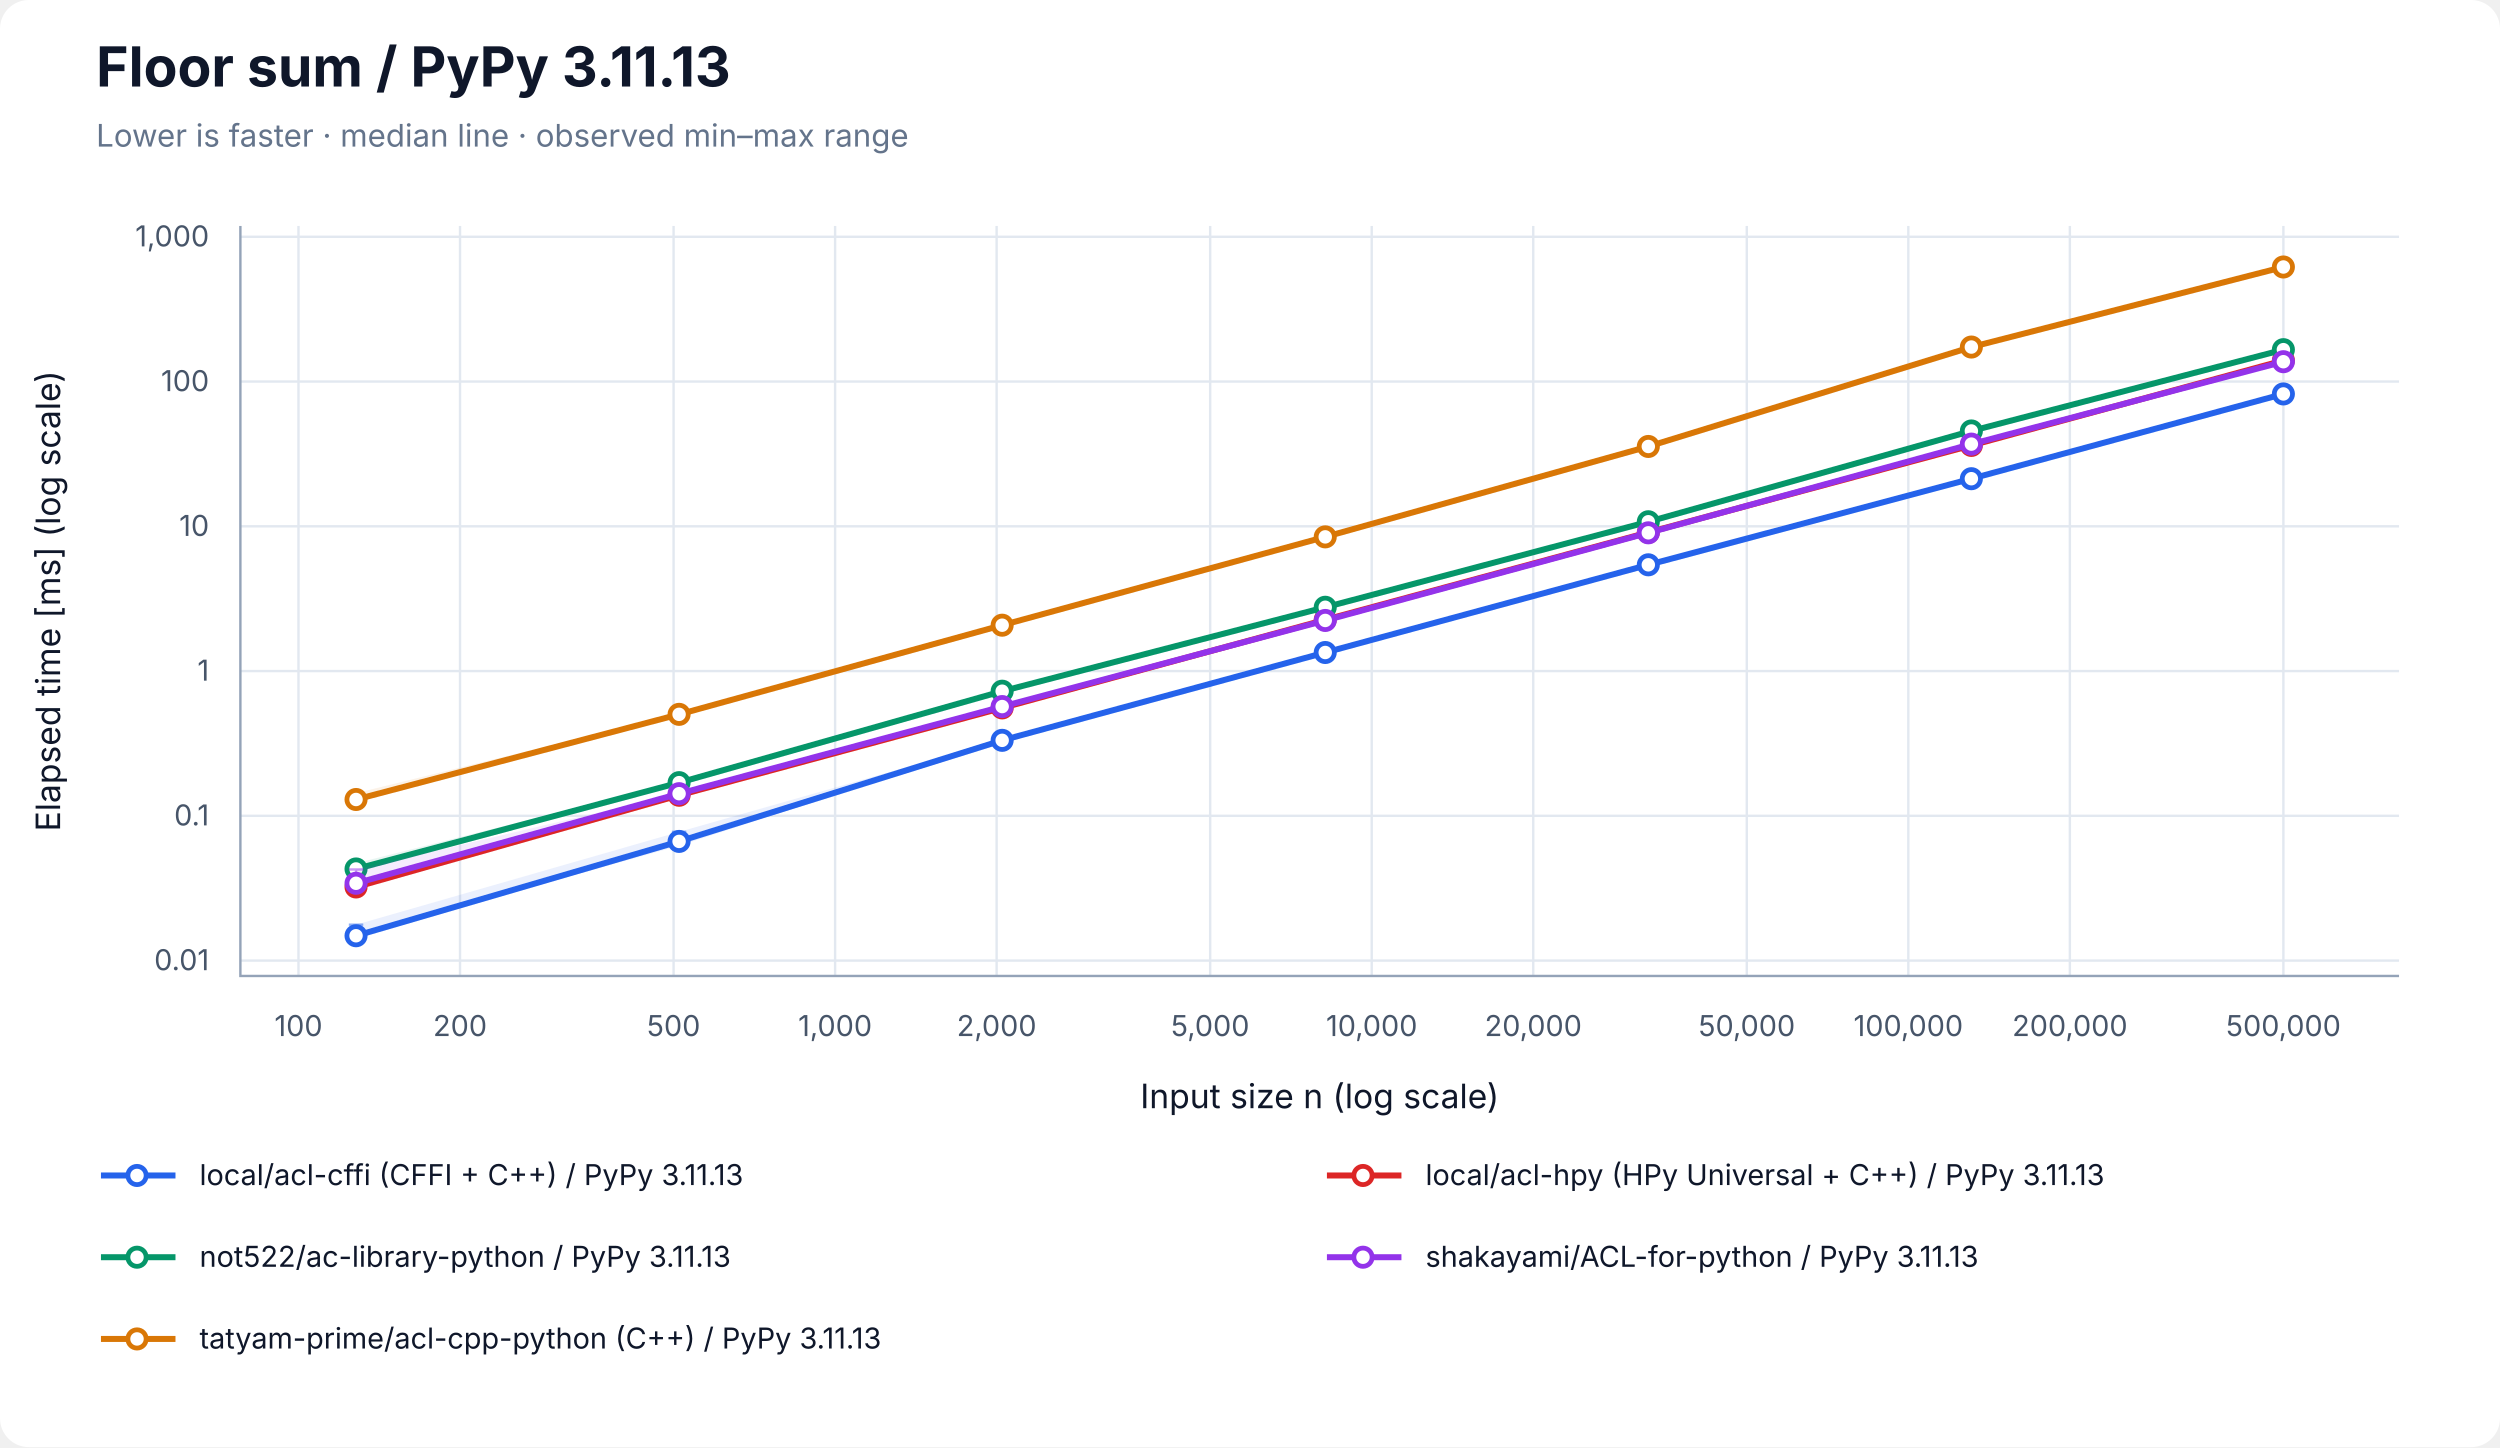
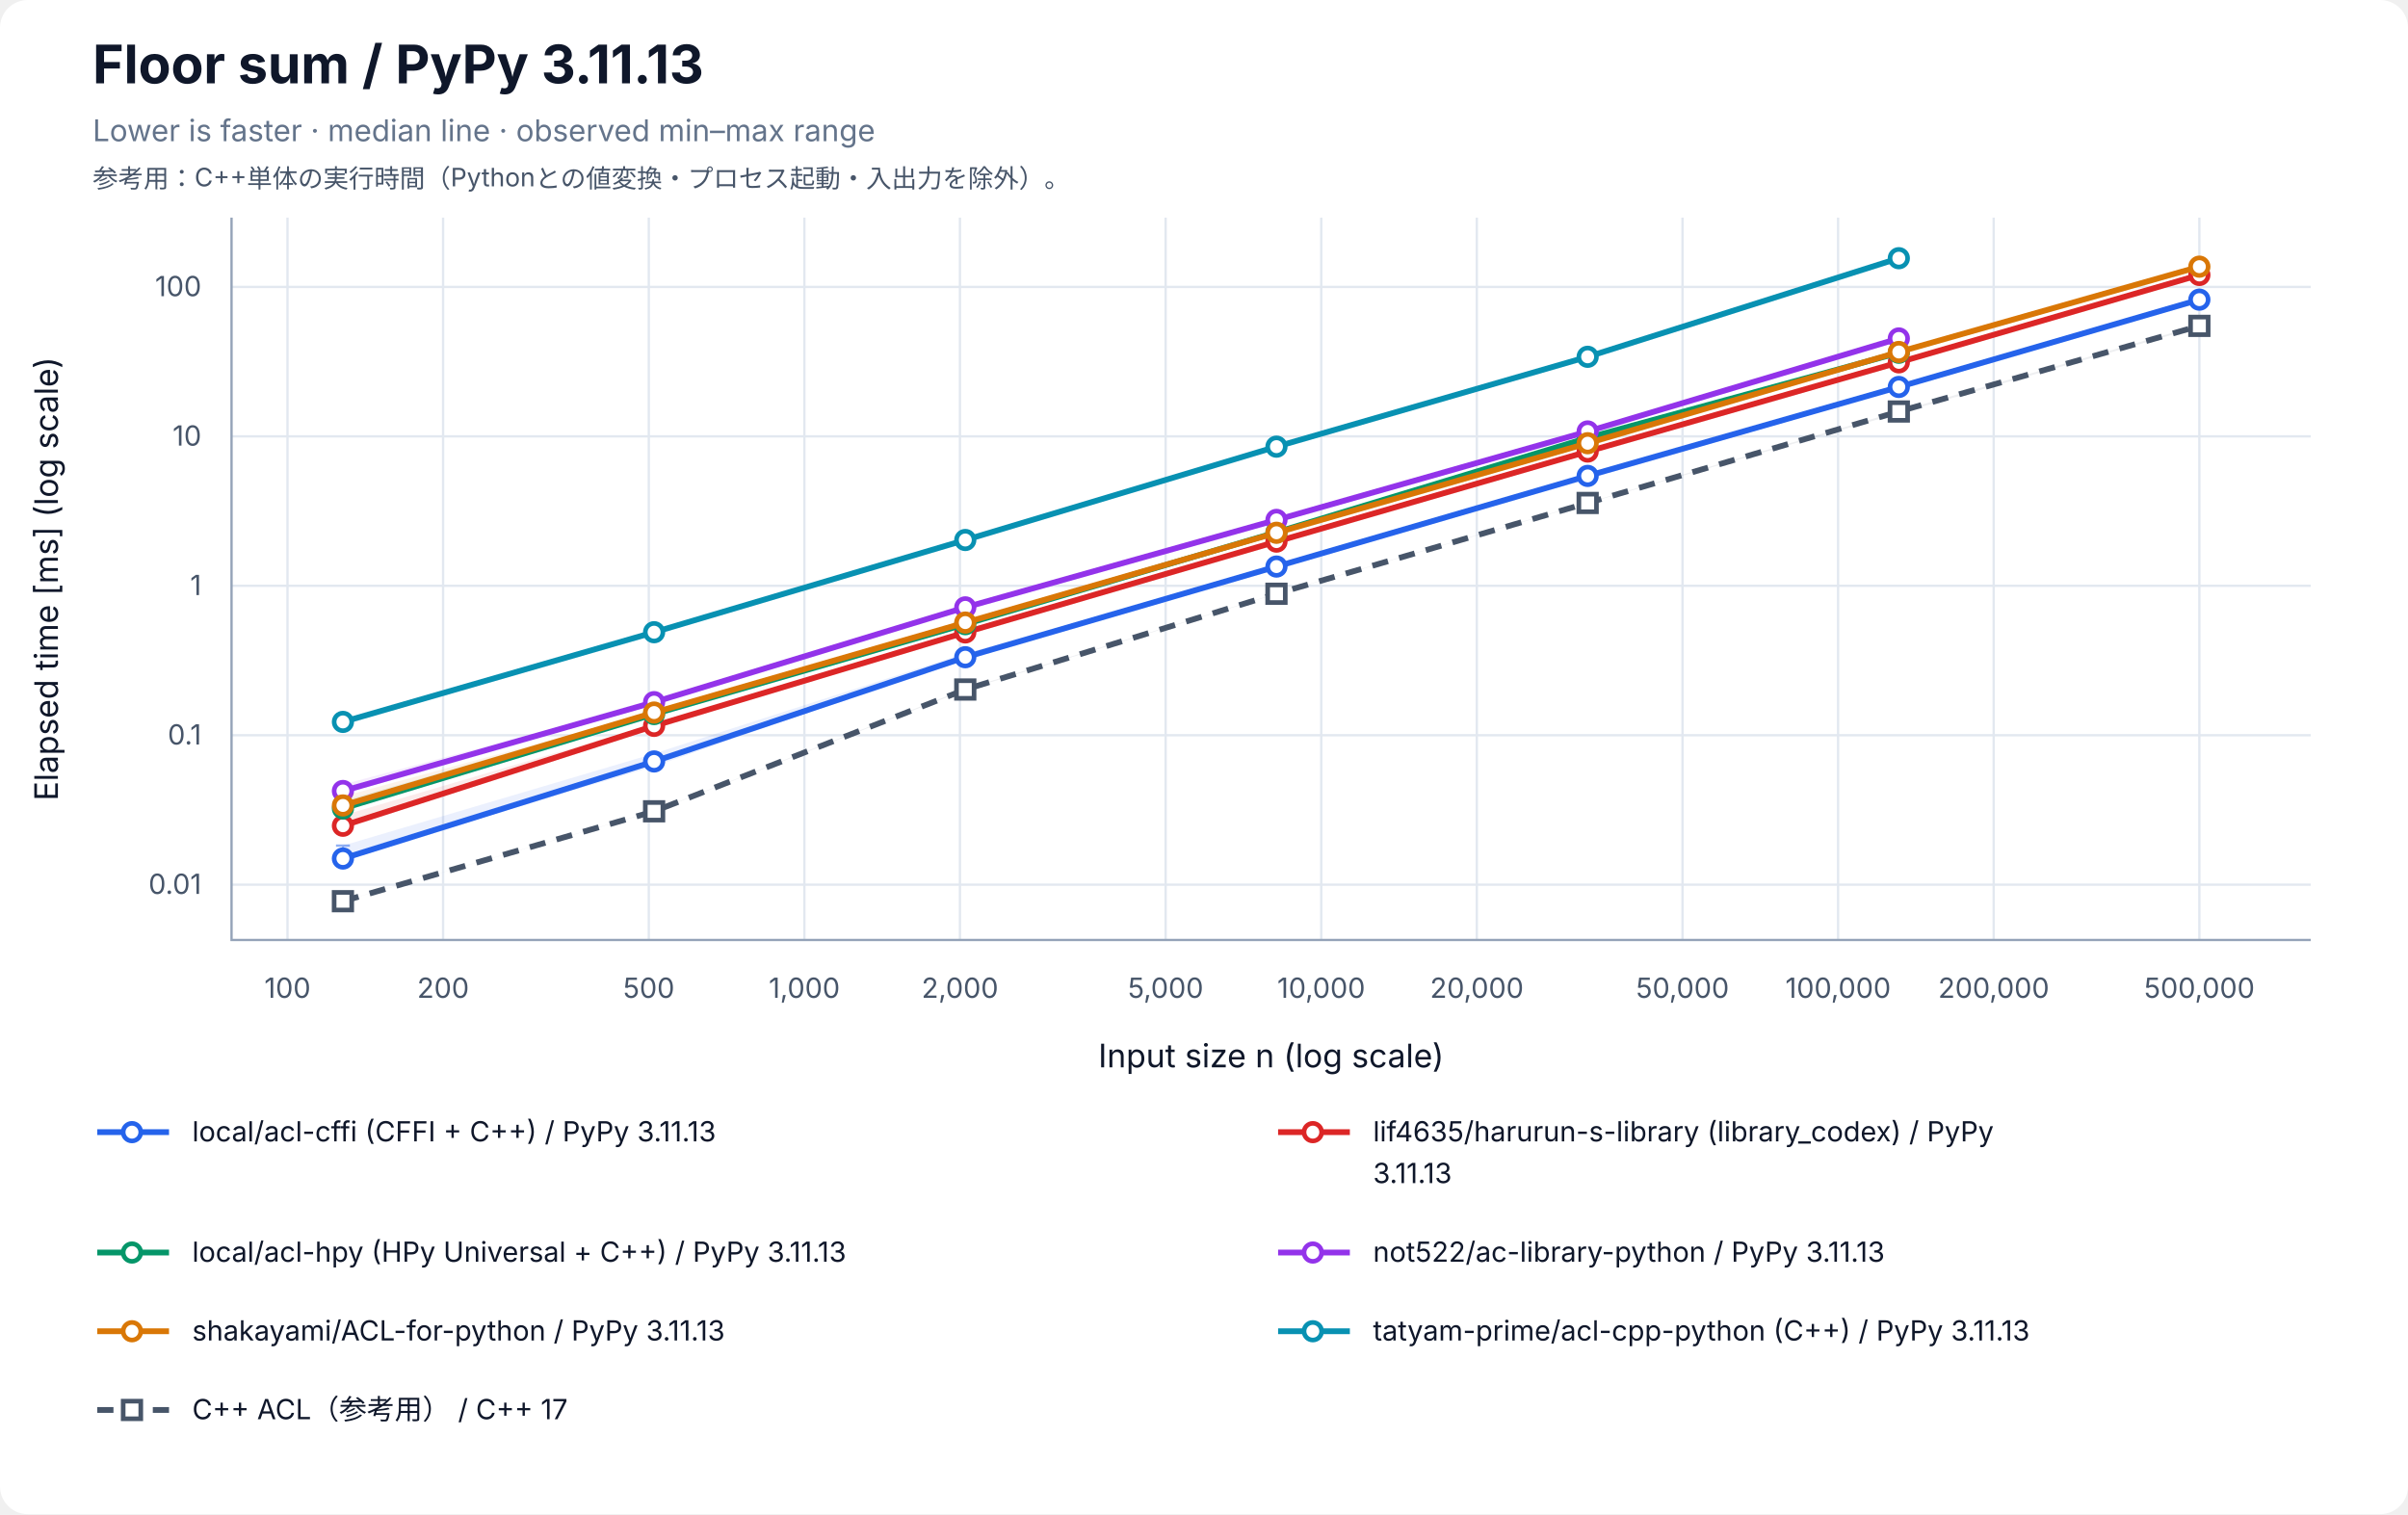
- <svg xmlns="http://www.w3.org/2000/svg" width="1040" height="602" viewBox="0 0 1040 602" role="img" aria-labelledby="title desc">
+ <svg xmlns="http://www.w3.org/2000/svg" width="1040" height="654" viewBox="0 0 1040 654" role="img" aria-labelledby="title desc">
  <rect width="100%" height="100%" rx="12" fill="white" />
  <g font-family="-apple-system, BlinkMacSystemFont, Segoe UI, sans-serif" fill="#0f172a">
    <text x="40" y="36" font-size="23" font-weight="700">Floor sum / PyPy 3.11.13</text>
    <text x="40" y="61" font-size="13" fill="#64748b">Lower is faster · median line · observed min–max range</text>
+     <text x="40" y="81" font-size="11" fill="#475569">参考用：C++単体の実行時間（Pythonとの値変換・プロセス起動・入出力を除外）。</text>
    <line x1="124.17" y1="94" x2="124.17" y2="406" stroke="#e2e8f0" />
    <text x="124.17" y="431" font-size="12" text-anchor="middle" fill="#475569">100</text>
    <line x1="191.37" y1="94" x2="191.37" y2="406" stroke="#e2e8f0" />
    <text x="191.37" y="431" font-size="12" text-anchor="middle" fill="#475569">200</text>
    <line x1="280.21" y1="94" x2="280.21" y2="406" stroke="#e2e8f0" />
    <text x="280.21" y="431" font-size="12" text-anchor="middle" fill="#475569">500</text>
    <line x1="347.40" y1="94" x2="347.40" y2="406" stroke="#e2e8f0" />
    <text x="347.40" y="431" font-size="12" text-anchor="middle" fill="#475569">1,000</text>
    <line x1="414.60" y1="94" x2="414.60" y2="406" stroke="#e2e8f0" />
    <text x="414.60" y="431" font-size="12" text-anchor="middle" fill="#475569">2,000</text>
    <line x1="503.43" y1="94" x2="503.43" y2="406" stroke="#e2e8f0" />
    <text x="503.43" y="431" font-size="12" text-anchor="middle" fill="#475569">5,000</text>
    <line x1="570.63" y1="94" x2="570.63" y2="406" stroke="#e2e8f0" />
    <text x="570.63" y="431" font-size="12" text-anchor="middle" fill="#475569">10,000</text>
    <line x1="637.83" y1="94" x2="637.83" y2="406" stroke="#e2e8f0" />
    <text x="637.83" y="431" font-size="12" text-anchor="middle" fill="#475569">20,000</text>
    <line x1="726.66" y1="94" x2="726.66" y2="406" stroke="#e2e8f0" />
    <text x="726.66" y="431" font-size="12" text-anchor="middle" fill="#475569">50,000</text>
    <line x1="793.86" y1="94" x2="793.86" y2="406" stroke="#e2e8f0" />
    <text x="793.86" y="431" font-size="12" text-anchor="middle" fill="#475569">100,000</text>
    <line x1="861.06" y1="94" x2="861.06" y2="406" stroke="#e2e8f0" />
    <text x="861.06" y="431" font-size="12" text-anchor="middle" fill="#475569">200,000</text>
    <line x1="949.89" y1="94" x2="949.89" y2="406" stroke="#e2e8f0" />
    <text x="949.89" y="431" font-size="12" text-anchor="middle" fill="#475569">500,000</text>
-     <line x1="100" y1="399.60" x2="998" y2="399.60" stroke="#e2e8f0" />
-     <text x="87" y="403.60" font-size="12" text-anchor="end" fill="#475569">0.01</text>
-     <line x1="100" y1="339.38" x2="998" y2="339.38" stroke="#e2e8f0" />
-     <text x="87" y="343.38" font-size="12" text-anchor="end" fill="#475569">0.1</text>
-     <line x1="100" y1="279.16" x2="998" y2="279.16" stroke="#e2e8f0" />
-     <text x="87" y="283.16" font-size="12" text-anchor="end" fill="#475569">1</text>
-     <line x1="100" y1="218.94" x2="998" y2="218.94" stroke="#e2e8f0" />
-     <text x="87" y="222.94" font-size="12" text-anchor="end" fill="#475569">10</text>
-     <line x1="100" y1="158.72" x2="998" y2="158.72" stroke="#e2e8f0" />
-     <text x="87" y="162.72" font-size="12" text-anchor="end" fill="#475569">100</text>
-     <line x1="100" y1="98.50" x2="998" y2="98.50" stroke="#e2e8f0" />
-     <text x="87" y="102.50" font-size="12" text-anchor="end" fill="#475569">1,000</text>
+     <line x1="100" y1="382.11" x2="998" y2="382.11" stroke="#e2e8f0" />
+     <text x="87" y="386.11" font-size="12" text-anchor="end" fill="#475569">0.01</text>
+     <line x1="100" y1="317.57" x2="998" y2="317.57" stroke="#e2e8f0" />
+     <text x="87" y="321.57" font-size="12" text-anchor="end" fill="#475569">0.1</text>
+     <line x1="100" y1="253.02" x2="998" y2="253.02" stroke="#e2e8f0" />
+     <text x="87" y="257.02" font-size="12" text-anchor="end" fill="#475569">1</text>
+     <line x1="100" y1="188.48" x2="998" y2="188.48" stroke="#e2e8f0" />
+     <text x="87" y="192.48" font-size="12" text-anchor="end" fill="#475569">10</text>
+     <line x1="100" y1="123.93" x2="998" y2="123.93" stroke="#e2e8f0" />
+     <text x="87" y="127.93" font-size="12" text-anchor="end" fill="#475569">100</text>
    <path d="M100 94 V406 H998" fill="none" stroke="#94a3b8" />
    <text x="549" y="461" font-size="14" text-anchor="middle">Input size n (log scale)</text>
    <text transform="translate(25 250) rotate(-90)" font-size="14" text-anchor="middle">Elapsed time [ms] (log scale)</text>
-     <polygon points="148.11,384.67 282.50,346.05 416.90,307.84 551.30,271.40 685.70,234.81 820.09,199.08 949.89,163.65 949.89,163.94 820.09,199.18 685.70,234.99 551.30,271.56 416.90,308.13 282.50,351.83 148.11,389.29" fill="#2563eb" fill-opacity="0.09" />
-     <path d="M148.11,384.67 V389.29 M145.11,384.67 H151.11 M145.11,389.29 H151.11" stroke="#2563eb" stroke-opacity="0.5" fill="none" />
-     <path d="M282.50,346.05 V351.83 M279.50,346.05 H285.50 M279.50,351.83 H285.50" stroke="#2563eb" stroke-opacity="0.5" fill="none" />
-     <path d="M416.90,307.84 V308.13 M413.90,307.84 H419.90 M413.90,308.13 H419.90" stroke="#2563eb" stroke-opacity="0.5" fill="none" />
-     <path d="M551.30,271.40 V271.56 M548.30,271.40 H554.30 M548.30,271.56 H554.30" stroke="#2563eb" stroke-opacity="0.5" fill="none" />
-     <path d="M685.70,234.81 V234.99 M682.70,234.81 H688.70 M682.70,234.99 H688.70" stroke="#2563eb" stroke-opacity="0.5" fill="none" />
-     <path d="M820.09,199.08 V199.18 M817.09,199.08 H823.09 M817.09,199.18 H823.09" stroke="#2563eb" stroke-opacity="0.5" fill="none" />
-     <path d="M949.89,163.65 V163.94 M946.89,163.65 H952.89 M946.89,163.94 H952.89" stroke="#2563eb" stroke-opacity="0.5" fill="none" />
-     <polyline points="148.11,389.27 282.50,350.03 416.90,307.98 551.30,271.44 685.70,234.96 820.09,199.14 949.89,163.88" fill="none" stroke="#2563eb" stroke-width="2.5" />
-     <circle cx="148.11" cy="389.27" r="3.8" fill="white" stroke="#2563eb" stroke-width="2" />
-     <circle cx="282.50" cy="350.03" r="3.8" fill="white" stroke="#2563eb" stroke-width="2" />
-     <circle cx="416.90" cy="307.98" r="3.8" fill="white" stroke="#2563eb" stroke-width="2" />
-     <circle cx="551.30" cy="271.44" r="3.8" fill="white" stroke="#2563eb" stroke-width="2" />
-     <circle cx="685.70" cy="234.96" r="3.8" fill="white" stroke="#2563eb" stroke-width="2" />
-     <circle cx="820.09" cy="199.14" r="3.8" fill="white" stroke="#2563eb" stroke-width="2" />
-     <circle cx="949.89" cy="163.88" r="3.8" fill="white" stroke="#2563eb" stroke-width="2" />
-     <polygon points="148.11,366.20 282.50,329.24 416.90,294.40 551.30,257.77 685.70,221.37 820.09,183.81 949.89,149.80 949.89,149.98 820.09,185.34 685.70,221.52 551.30,257.91 416.90,294.67 282.50,330.88 148.11,369.20" fill="#dc2626" fill-opacity="0.09" />
-     <path d="M148.11,366.20 V369.20 M145.11,366.20 H151.11 M145.11,369.20 H151.11" stroke="#dc2626" stroke-opacity="0.5" fill="none" />
-     <path d="M282.50,329.24 V330.88 M279.50,329.24 H285.50 M279.50,330.88 H285.50" stroke="#dc2626" stroke-opacity="0.5" fill="none" />
-     <path d="M416.90,294.40 V294.67 M413.90,294.40 H419.90 M413.90,294.67 H419.90" stroke="#dc2626" stroke-opacity="0.5" fill="none" />
-     <path d="M551.30,257.77 V257.91 M548.30,257.77 H554.30 M548.30,257.91 H554.30" stroke="#dc2626" stroke-opacity="0.5" fill="none" />
-     <path d="M685.70,221.37 V221.52 M682.70,221.37 H688.70 M682.70,221.52 H688.70" stroke="#dc2626" stroke-opacity="0.5" fill="none" />
-     <path d="M820.09,183.81 V185.34 M817.09,183.81 H823.09 M817.09,185.34 H823.09" stroke="#dc2626" stroke-opacity="0.5" fill="none" />
-     <path d="M949.89,149.80 V149.98 M946.89,149.80 H952.89 M946.89,149.98 H952.89" stroke="#dc2626" stroke-opacity="0.5" fill="none" />
-     <polyline points="148.11,368.98 282.50,330.83 416.90,294.49 551.30,257.82 685.70,221.47 820.09,185.30 949.89,149.93" fill="none" stroke="#dc2626" stroke-width="2.5" />
-     <circle cx="148.11" cy="368.98" r="3.8" fill="white" stroke="#dc2626" stroke-width="2" />
-     <circle cx="282.50" cy="330.83" r="3.8" fill="white" stroke="#dc2626" stroke-width="2" />
-     <circle cx="416.90" cy="294.49" r="3.8" fill="white" stroke="#dc2626" stroke-width="2" />
-     <circle cx="551.30" cy="257.82" r="3.8" fill="white" stroke="#dc2626" stroke-width="2" />
-     <circle cx="685.70" cy="221.47" r="3.8" fill="white" stroke="#dc2626" stroke-width="2" />
-     <circle cx="820.09" cy="185.30" r="3.8" fill="white" stroke="#dc2626" stroke-width="2" />
-     <circle cx="949.89" cy="149.93" r="3.8" fill="white" stroke="#dc2626" stroke-width="2" />
-     <polygon points="148.11,359.09 282.50,325.31 416.90,286.88 551.30,252.11 685.70,216.29 820.09,179.21 949.89,145.41 949.89,145.54 820.09,179.35 685.70,217.20 551.30,253.10 416.90,287.68 282.50,325.80 148.11,361.69" fill="#059669" fill-opacity="0.09" />
-     <path d="M148.11,359.09 V361.69 M145.11,359.09 H151.11 M145.11,361.69 H151.11" stroke="#059669" stroke-opacity="0.5" fill="none" />
-     <path d="M282.50,325.31 V325.80 M279.50,325.31 H285.50 M279.50,325.80 H285.50" stroke="#059669" stroke-opacity="0.5" fill="none" />
-     <path d="M416.90,286.88 V287.68 M413.90,286.88 H419.90 M413.90,287.68 H419.90" stroke="#059669" stroke-opacity="0.5" fill="none" />
-     <path d="M551.30,252.11 V253.10 M548.30,252.11 H554.30 M548.30,253.10 H554.30" stroke="#059669" stroke-opacity="0.5" fill="none" />
-     <path d="M685.70,216.29 V217.20 M682.70,216.29 H688.70 M682.70,217.20 H688.70" stroke="#059669" stroke-opacity="0.5" fill="none" />
-     <path d="M820.09,179.21 V179.35 M817.09,179.21 H823.09 M817.09,179.35 H823.09" stroke="#059669" stroke-opacity="0.5" fill="none" />
-     <path d="M949.89,145.41 V145.54 M946.89,145.41 H952.89 M946.89,145.54 H952.89" stroke="#059669" stroke-opacity="0.5" fill="none" />
-     <polyline points="148.11,361.49 282.50,325.58 416.90,287.54 551.30,252.62 685.70,217.05 820.09,179.28 949.89,145.46" fill="none" stroke="#059669" stroke-width="2.5" />
-     <circle cx="148.11" cy="361.49" r="3.8" fill="white" stroke="#059669" stroke-width="2" />
-     <circle cx="282.50" cy="325.58" r="3.8" fill="white" stroke="#059669" stroke-width="2" />
-     <circle cx="416.90" cy="287.54" r="3.8" fill="white" stroke="#059669" stroke-width="2" />
-     <circle cx="551.30" cy="252.62" r="3.8" fill="white" stroke="#059669" stroke-width="2" />
-     <circle cx="685.70" cy="217.05" r="3.8" fill="white" stroke="#059669" stroke-width="2" />
-     <circle cx="820.09" cy="179.28" r="3.8" fill="white" stroke="#059669" stroke-width="2" />
-     <circle cx="949.89" cy="145.46" r="3.8" fill="white" stroke="#059669" stroke-width="2" />
-     <polygon points="148.11,361.70 282.50,330.11 416.90,292.64 551.30,257.05 685.70,221.56 820.09,184.67 949.89,150.30 949.89,150.55 820.09,184.83 685.70,221.75 551.30,258.17 416.90,293.98 282.50,330.26 148.11,367.71" fill="#9333ea" fill-opacity="0.09" />
-     <path d="M148.11,361.70 V367.71 M145.11,361.70 H151.11 M145.11,367.71 H151.11" stroke="#9333ea" stroke-opacity="0.5" fill="none" />
-     <path d="M282.50,330.11 V330.26 M279.50,330.11 H285.50 M279.50,330.26 H285.50" stroke="#9333ea" stroke-opacity="0.5" fill="none" />
-     <path d="M416.90,292.64 V293.98 M413.90,292.64 H419.90 M413.90,293.98 H419.90" stroke="#9333ea" stroke-opacity="0.5" fill="none" />
-     <path d="M551.30,257.05 V258.17 M548.30,257.05 H554.30 M548.30,258.17 H554.30" stroke="#9333ea" stroke-opacity="0.5" fill="none" />
-     <path d="M685.70,221.56 V221.75 M682.70,221.56 H688.70 M682.70,221.75 H688.70" stroke="#9333ea" stroke-opacity="0.5" fill="none" />
-     <path d="M820.09,184.67 V184.83 M817.09,184.67 H823.09 M817.09,184.83 H823.09" stroke="#9333ea" stroke-opacity="0.5" fill="none" />
-     <path d="M949.89,150.30 V150.55 M946.89,150.30 H952.89 M946.89,150.55 H952.89" stroke="#9333ea" stroke-opacity="0.5" fill="none" />
-     <polyline points="148.11,367.44 282.50,330.17 416.90,293.93 551.30,258.11 685.70,221.65 820.09,184.75 949.89,150.47" fill="none" stroke="#9333ea" stroke-width="2.5" />
-     <circle cx="148.11" cy="367.44" r="3.8" fill="white" stroke="#9333ea" stroke-width="2" />
-     <circle cx="282.50" cy="330.17" r="3.8" fill="white" stroke="#9333ea" stroke-width="2" />
-     <circle cx="416.90" cy="293.93" r="3.8" fill="white" stroke="#9333ea" stroke-width="2" />
-     <circle cx="551.30" cy="258.11" r="3.8" fill="white" stroke="#9333ea" stroke-width="2" />
-     <circle cx="685.70" cy="221.65" r="3.8" fill="white" stroke="#9333ea" stroke-width="2" />
-     <circle cx="820.09" cy="184.75" r="3.8" fill="white" stroke="#9333ea" stroke-width="2" />
-     <circle cx="949.89" cy="150.47" r="3.8" fill="white" stroke="#9333ea" stroke-width="2" />
-     <polygon points="148.11,329.94 282.50,296.93 416.90,259.57 551.30,223.33 685.70,185.15 820.09,144.30 949.89,110.71 949.89,111.24 820.09,144.64 685.70,186.94 551.30,223.45 416.90,260.45 282.50,297.55 148.11,332.93" fill="#d97706" fill-opacity="0.09" />
-     <path d="M148.11,329.94 V332.93 M145.11,329.94 H151.11 M145.11,332.93 H151.11" stroke="#d97706" stroke-opacity="0.5" fill="none" />
-     <path d="M282.50,296.93 V297.55 M279.50,296.93 H285.50 M279.50,297.55 H285.50" stroke="#d97706" stroke-opacity="0.5" fill="none" />
-     <path d="M416.90,259.57 V260.45 M413.90,259.57 H419.90 M413.90,260.45 H419.90" stroke="#d97706" stroke-opacity="0.5" fill="none" />
-     <path d="M551.30,223.33 V223.45 M548.30,223.33 H554.30 M548.30,223.45 H554.30" stroke="#d97706" stroke-opacity="0.5" fill="none" />
-     <path d="M685.70,185.15 V186.94 M682.70,185.15 H688.70 M682.70,186.94 H688.70" stroke="#d97706" stroke-opacity="0.5" fill="none" />
-     <path d="M820.09,144.30 V144.64 M817.09,144.30 H823.09 M817.09,144.64 H823.09" stroke="#d97706" stroke-opacity="0.5" fill="none" />
-     <path d="M949.89,110.71 V111.24 M946.89,110.71 H952.89 M946.89,111.24 H952.89" stroke="#d97706" stroke-opacity="0.5" fill="none" />
-     <polyline points="148.11,332.59 282.50,297.17 416.90,260.08 551.30,223.34 685.70,185.73 820.09,144.37 949.89,111.07" fill="none" stroke="#d97706" stroke-width="2.5" />
-     <circle cx="148.11" cy="332.59" r="3.8" fill="white" stroke="#d97706" stroke-width="2" />
-     <circle cx="282.50" cy="297.17" r="3.8" fill="white" stroke="#d97706" stroke-width="2" />
-     <circle cx="416.90" cy="260.08" r="3.8" fill="white" stroke="#d97706" stroke-width="2" />
-     <circle cx="551.30" cy="223.34" r="3.8" fill="white" stroke="#d97706" stroke-width="2" />
-     <circle cx="685.70" cy="185.73" r="3.8" fill="white" stroke="#d97706" stroke-width="2" />
-     <circle cx="820.09" cy="144.37" r="3.8" fill="white" stroke="#d97706" stroke-width="2" />
-     <circle cx="949.89" cy="111.07" r="3.8" fill="white" stroke="#d97706" stroke-width="2" />
+     <polygon points="148.11,365.24 282.50,325.49 416.90,282.18 551.30,244.68 685.70,205.42 820.09,167.09 949.89,129.37 949.89,129.45 820.09,167.27 685.70,205.60 551.30,244.87 416.90,284.10 282.50,331.01 148.11,370.92" fill="#2563eb" fill-opacity="0.09" />
+     <path d="M148.11,365.24 V370.92 M145.11,365.24 H151.11 M145.11,370.92 H151.11" stroke="#2563eb" stroke-opacity="0.5" fill="none" />
+     <path d="M282.50,325.49 V331.01 M279.50,325.49 H285.50 M279.50,331.01 H285.50" stroke="#2563eb" stroke-opacity="0.5" fill="none" />
+     <path d="M416.90,282.18 V284.10 M413.90,282.18 H419.90 M413.90,284.10 H419.90" stroke="#2563eb" stroke-opacity="0.5" fill="none" />
+     <path d="M551.30,244.68 V244.87 M548.30,244.68 H554.30 M548.30,244.87 H554.30" stroke="#2563eb" stroke-opacity="0.5" fill="none" />
+     <path d="M685.70,205.42 V205.60 M682.70,205.42 H688.70 M682.70,205.60 H688.70" stroke="#2563eb" stroke-opacity="0.5" fill="none" />
+     <path d="M820.09,167.09 V167.27 M817.09,167.09 H823.09 M817.09,167.27 H823.09" stroke="#2563eb" stroke-opacity="0.5" fill="none" />
+     <path d="M949.89,129.37 V129.45 M946.89,129.37 H952.89 M946.89,129.45 H952.89" stroke="#2563eb" stroke-opacity="0.5" fill="none" />
+     <polyline points="148.11,370.82 282.50,328.89 416.90,283.87 551.30,244.71 685.70,205.56 820.09,167.14 949.89,129.42" fill="none" stroke="#2563eb" stroke-width="2.5" />
+     <circle cx="148.11" cy="370.82" r="3.8" fill="white" stroke="#2563eb" stroke-width="2" />
+     <circle cx="282.50" cy="328.89" r="3.8" fill="white" stroke="#2563eb" stroke-width="2" />
+     <circle cx="416.90" cy="283.87" r="3.8" fill="white" stroke="#2563eb" stroke-width="2" />
+     <circle cx="551.30" cy="244.71" r="3.8" fill="white" stroke="#2563eb" stroke-width="2" />
+     <circle cx="685.70" cy="205.56" r="3.8" fill="white" stroke="#2563eb" stroke-width="2" />
+     <circle cx="820.09" cy="167.14" r="3.8" fill="white" stroke="#2563eb" stroke-width="2" />
+     <circle cx="949.89" cy="129.42" r="3.8" fill="white" stroke="#2563eb" stroke-width="2" />
+     <polygon points="148.11,352.20 282.50,312.67 416.90,272.99 551.30,233.79 685.70,194.73 820.09,156.44 949.89,118.54 949.89,118.78 820.09,156.53 685.70,195.07 551.30,234.10 416.90,273.20 282.50,314.18 148.11,356.72" fill="#dc2626" fill-opacity="0.09" />
+     <path d="M148.11,352.20 V356.72 M145.11,352.20 H151.11 M145.11,356.72 H151.11" stroke="#dc2626" stroke-opacity="0.5" fill="none" />
+     <path d="M282.50,312.67 V314.18 M279.50,312.67 H285.50 M279.50,314.18 H285.50" stroke="#dc2626" stroke-opacity="0.5" fill="none" />
+     <path d="M416.90,272.99 V273.20 M413.90,272.99 H419.90 M413.90,273.20 H419.90" stroke="#dc2626" stroke-opacity="0.5" fill="none" />
+     <path d="M551.30,233.79 V234.10 M548.30,233.79 H554.30 M548.30,234.10 H554.30" stroke="#dc2626" stroke-opacity="0.5" fill="none" />
+     <path d="M685.70,194.73 V195.07 M682.70,194.73 H688.70 M682.70,195.07 H688.70" stroke="#dc2626" stroke-opacity="0.5" fill="none" />
+     <path d="M820.09,156.44 V156.53 M817.09,156.44 H823.09 M817.09,156.53 H823.09" stroke="#dc2626" stroke-opacity="0.5" fill="none" />
+     <path d="M949.89,118.54 V118.78 M946.89,118.54 H952.89 M946.89,118.78 H952.89" stroke="#dc2626" stroke-opacity="0.5" fill="none" />
+     <polyline points="148.11,356.66 282.50,313.52 416.90,273.16 551.30,233.93 685.70,195.03 820.09,156.51 949.89,118.76" fill="none" stroke="#dc2626" stroke-width="2.5" />
+     <circle cx="148.11" cy="356.66" r="3.8" fill="white" stroke="#dc2626" stroke-width="2" />
+     <circle cx="282.50" cy="313.52" r="3.8" fill="white" stroke="#dc2626" stroke-width="2" />
+     <circle cx="416.90" cy="273.16" r="3.8" fill="white" stroke="#dc2626" stroke-width="2" />
+     <circle cx="551.30" cy="233.93" r="3.8" fill="white" stroke="#dc2626" stroke-width="2" />
+     <circle cx="685.70" cy="195.03" r="3.8" fill="white" stroke="#dc2626" stroke-width="2" />
+     <circle cx="820.09" cy="156.51" r="3.8" fill="white" stroke="#dc2626" stroke-width="2" />
+     <circle cx="949.89" cy="118.76" r="3.8" fill="white" stroke="#dc2626" stroke-width="2" />
+     <polygon points="148.11,345.98 282.50,306.87 416.90,269.49 551.30,229.77 685.70,189.03 820.09,151.88 820.09,152.41 685.70,189.31 551.30,229.97 416.90,269.81 282.50,308.49 148.11,349.44" fill="#059669" fill-opacity="0.09" />
+     <path d="M148.11,345.98 V349.44 M145.11,345.98 H151.11 M145.11,349.44 H151.11" stroke="#059669" stroke-opacity="0.5" fill="none" />
+     <path d="M282.50,306.87 V308.49 M279.50,306.87 H285.50 M279.50,308.49 H285.50" stroke="#059669" stroke-opacity="0.5" fill="none" />
+     <path d="M416.90,269.49 V269.81 M413.90,269.49 H419.90 M413.90,269.81 H419.90" stroke="#059669" stroke-opacity="0.5" fill="none" />
+     <path d="M551.30,229.77 V229.97 M548.30,229.77 H554.30 M548.30,229.97 H554.30" stroke="#059669" stroke-opacity="0.5" fill="none" />
+     <path d="M685.70,189.03 V189.31 M682.70,189.03 H688.70 M682.70,189.31 H688.70" stroke="#059669" stroke-opacity="0.5" fill="none" />
+     <path d="M820.09,151.88 V152.41 M817.09,151.88 H823.09 M817.09,152.41 H823.09" stroke="#059669" stroke-opacity="0.5" fill="none" />
+     <polyline points="148.11,349.19 282.50,308.42 416.90,269.60 551.30,229.90 685.70,189.11 820.09,152.36" fill="none" stroke="#059669" stroke-width="2.5" />
+     <circle cx="148.11" cy="349.19" r="3.8" fill="white" stroke="#059669" stroke-width="2" />
+     <circle cx="282.50" cy="308.42" r="3.8" fill="white" stroke="#059669" stroke-width="2" />
+     <circle cx="416.90" cy="269.60" r="3.8" fill="white" stroke="#059669" stroke-width="2" />
+     <circle cx="551.30" cy="229.90" r="3.8" fill="white" stroke="#059669" stroke-width="2" />
+     <circle cx="685.70" cy="189.11" r="3.8" fill="white" stroke="#059669" stroke-width="2" />
+     <circle cx="820.09" cy="152.36" r="3.8" fill="white" stroke="#059669" stroke-width="2" />
+     <polygon points="148.11,338.84 282.50,302.91 416.90,261.75 551.30,223.89 685.70,185.59 820.09,146.09 820.09,146.28 685.70,186.56 551.30,224.70 416.90,262.38 282.50,303.56 148.11,341.77" fill="#9333ea" fill-opacity="0.09" />
+     <path d="M148.11,338.84 V341.77 M145.11,338.84 H151.11 M145.11,341.77 H151.11" stroke="#9333ea" stroke-opacity="0.5" fill="none" />
+     <path d="M282.50,302.91 V303.56 M279.50,302.91 H285.50 M279.50,303.56 H285.50" stroke="#9333ea" stroke-opacity="0.5" fill="none" />
+     <path d="M416.90,261.75 V262.38 M413.90,261.75 H419.90 M413.90,262.38 H419.90" stroke="#9333ea" stroke-opacity="0.5" fill="none" />
+     <path d="M551.30,223.89 V224.70 M548.30,223.89 H554.30 M548.30,224.70 H554.30" stroke="#9333ea" stroke-opacity="0.5" fill="none" />
+     <path d="M685.70,185.59 V186.56 M682.70,185.59 H688.70 M682.70,186.56 H688.70" stroke="#9333ea" stroke-opacity="0.5" fill="none" />
+     <path d="M820.09,146.09 V146.28 M817.09,146.09 H823.09 M817.09,146.28 H823.09" stroke="#9333ea" stroke-opacity="0.5" fill="none" />
+     <polyline points="148.11,341.65 282.50,303.28 416.90,262.34 551.30,224.56 685.70,186.36 820.09,146.19" fill="none" stroke="#9333ea" stroke-width="2.5" />
+     <circle cx="148.11" cy="341.65" r="3.8" fill="white" stroke="#9333ea" stroke-width="2" />
+     <circle cx="282.50" cy="303.28" r="3.8" fill="white" stroke="#9333ea" stroke-width="2" />
+     <circle cx="416.90" cy="262.34" r="3.8" fill="white" stroke="#9333ea" stroke-width="2" />
+     <circle cx="551.30" cy="224.56" r="3.8" fill="white" stroke="#9333ea" stroke-width="2" />
+     <circle cx="685.70" cy="186.36" r="3.8" fill="white" stroke="#9333ea" stroke-width="2" />
+     <circle cx="820.09" cy="146.19" r="3.8" fill="white" stroke="#9333ea" stroke-width="2" />
+     <polygon points="148.11,343.98 282.50,307.43 416.90,268.70 551.30,229.03 685.70,191.42 820.09,151.90 949.89,115.14 949.89,115.20 820.09,152.07 685.70,191.50 551.30,230.22 416.90,268.94 282.50,307.80 148.11,347.99" fill="#d97706" fill-opacity="0.09" />
+     <path d="M148.11,343.98 V347.99 M145.11,343.98 H151.11 M145.11,347.99 H151.11" stroke="#d97706" stroke-opacity="0.5" fill="none" />
+     <path d="M282.50,307.43 V307.80 M279.50,307.43 H285.50 M279.50,307.80 H285.50" stroke="#d97706" stroke-opacity="0.5" fill="none" />
+     <path d="M416.90,268.70 V268.94 M413.90,268.70 H419.90 M413.90,268.94 H419.90" stroke="#d97706" stroke-opacity="0.5" fill="none" />
+     <path d="M551.30,229.03 V230.22 M548.30,229.03 H554.30 M548.30,230.22 H554.30" stroke="#d97706" stroke-opacity="0.5" fill="none" />
+     <path d="M685.70,191.42 V191.50 M682.70,191.42 H688.70 M682.70,191.50 H688.70" stroke="#d97706" stroke-opacity="0.5" fill="none" />
+     <path d="M820.09,151.90 V152.07 M817.09,151.90 H823.09 M817.09,152.07 H823.09" stroke="#d97706" stroke-opacity="0.5" fill="none" />
+     <path d="M949.89,115.14 V115.20 M946.89,115.14 H952.89 M946.89,115.20 H952.89" stroke="#d97706" stroke-opacity="0.5" fill="none" />
+     <polyline points="148.11,347.90 282.50,307.77 416.90,268.91 551.30,230.12 685.70,191.44 820.09,152.03 949.89,115.18" fill="none" stroke="#d97706" stroke-width="2.5" />
+     <circle cx="148.11" cy="347.90" r="3.8" fill="white" stroke="#d97706" stroke-width="2" />
+     <circle cx="282.50" cy="307.77" r="3.8" fill="white" stroke="#d97706" stroke-width="2" />
+     <circle cx="416.90" cy="268.91" r="3.8" fill="white" stroke="#d97706" stroke-width="2" />
+     <circle cx="551.30" cy="230.12" r="3.8" fill="white" stroke="#d97706" stroke-width="2" />
+     <circle cx="685.70" cy="191.44" r="3.8" fill="white" stroke="#d97706" stroke-width="2" />
+     <circle cx="820.09" cy="152.03" r="3.8" fill="white" stroke="#d97706" stroke-width="2" />
+     <circle cx="949.89" cy="115.18" r="3.8" fill="white" stroke="#d97706" stroke-width="2" />
+     <polygon points="148.11,310.96 282.50,272.68 416.90,233.12 551.30,192.85 685.70,153.15 820.09,110.71 820.09,112.48 685.70,154.29 551.30,192.93 416.90,233.50 282.50,273.37 148.11,312.43" fill="#0891b2" fill-opacity="0.09" />
+     <path d="M148.11,310.96 V312.43 M145.11,310.96 H151.11 M145.11,312.43 H151.11" stroke="#0891b2" stroke-opacity="0.5" fill="none" />
+     <path d="M282.50,272.68 V273.37 M279.50,272.68 H285.50 M279.50,273.37 H285.50" stroke="#0891b2" stroke-opacity="0.5" fill="none" />
+     <path d="M416.90,233.12 V233.50 M413.90,233.12 H419.90 M413.90,233.50 H419.90" stroke="#0891b2" stroke-opacity="0.5" fill="none" />
+     <path d="M551.30,192.85 V192.93 M548.30,192.85 H554.30 M548.30,192.93 H554.30" stroke="#0891b2" stroke-opacity="0.5" fill="none" />
+     <path d="M685.70,153.15 V154.29 M682.70,153.15 H688.70 M682.70,154.29 H688.70" stroke="#0891b2" stroke-opacity="0.5" fill="none" />
+     <path d="M820.09,110.71 V112.48 M817.09,110.71 H823.09 M817.09,112.48 H823.09" stroke="#0891b2" stroke-opacity="0.5" fill="none" />
+     <polyline points="148.11,311.81 282.50,273.07 416.90,233.24 551.30,192.92 685.70,154.11 820.09,111.53" fill="none" stroke="#0891b2" stroke-width="2.5" />
+     <circle cx="148.11" cy="311.81" r="3.8" fill="white" stroke="#0891b2" stroke-width="2" />
+     <circle cx="282.50" cy="273.07" r="3.8" fill="white" stroke="#0891b2" stroke-width="2" />
+     <circle cx="416.90" cy="233.24" r="3.8" fill="white" stroke="#0891b2" stroke-width="2" />
+     <circle cx="551.30" cy="192.92" r="3.8" fill="white" stroke="#0891b2" stroke-width="2" />
+     <circle cx="685.70" cy="154.11" r="3.8" fill="white" stroke="#0891b2" stroke-width="2" />
+     <circle cx="820.09" cy="111.53" r="3.8" fill="white" stroke="#0891b2" stroke-width="2" />
+     <polygon points="148.11,389.22 282.50,350.33 416.90,297.55 551.30,256.37 685.70,217.05 820.09,177.60 949.89,140.37 949.89,141.18 820.09,178.53 685.70,217.28 551.30,256.53 416.90,298.06 282.50,350.47 148.11,389.29" fill="#475569" fill-opacity="0.09" />
+     <path d="M148.11,389.22 V389.29 M145.11,389.22 H151.11 M145.11,389.29 H151.11" stroke="#475569" stroke-opacity="0.5" fill="none" />
+     <path d="M282.50,350.33 V350.47 M279.50,350.33 H285.50 M279.50,350.47 H285.50" stroke="#475569" stroke-opacity="0.5" fill="none" />
+     <path d="M416.90,297.55 V298.06 M413.90,297.55 H419.90 M413.90,298.06 H419.90" stroke="#475569" stroke-opacity="0.5" fill="none" />
+     <path d="M551.30,256.37 V256.53 M548.30,256.37 H554.30 M548.30,256.53 H554.30" stroke="#475569" stroke-opacity="0.5" fill="none" />
+     <path d="M685.70,217.05 V217.28 M682.70,217.05 H688.70 M682.70,217.28 H688.70" stroke="#475569" stroke-opacity="0.5" fill="none" />
+     <path d="M820.09,177.60 V178.53 M817.09,177.60 H823.09 M817.09,178.53 H823.09" stroke="#475569" stroke-opacity="0.5" fill="none" />
+     <path d="M949.89,140.37 V141.18 M946.89,140.37 H952.89 M946.89,141.18 H952.89" stroke="#475569" stroke-opacity="0.5" fill="none" />
+     <polyline points="148.11,389.25 282.50,350.42 416.90,297.82 551.30,256.45 685.70,217.24 820.09,177.74 949.89,140.75" fill="none" stroke="#475569" stroke-width="2.5" stroke-dasharray="7 5" />
+     <rect x="144.31" y="385.45" width="7.6" height="7.6" fill="white" stroke="#475569" stroke-width="2" />
+     <rect x="278.70" y="346.62" width="7.6" height="7.6" fill="white" stroke="#475569" stroke-width="2" />
+     <rect x="413.10" y="294.02" width="7.6" height="7.6" fill="white" stroke="#475569" stroke-width="2" />
+     <rect x="547.50" y="252.65" width="7.6" height="7.6" fill="white" stroke="#475569" stroke-width="2" />
+     <rect x="681.90" y="213.44" width="7.6" height="7.6" fill="white" stroke="#475569" stroke-width="2" />
+     <rect x="816.29" y="173.94" width="7.6" height="7.6" fill="white" stroke="#475569" stroke-width="2" />
+     <rect x="946.09" y="136.95" width="7.6" height="7.6" fill="white" stroke="#475569" stroke-width="2" />
    <line x1="42" y1="489" x2="73" y2="489" stroke="#2563eb" stroke-width="2.5" />
    <circle cx="57.00" cy="489.00" r="3.8" fill="white" stroke="#2563eb" stroke-width="2" />
    <text x="83" y="493" font-size="12">local/acl-cffi (CFFI + C++) / PyPy 3.11.13</text>
    <line x1="552" y1="489" x2="583" y2="489" stroke="#dc2626" stroke-width="2.5" />
    <circle cx="567.00" cy="489.00" r="3.8" fill="white" stroke="#dc2626" stroke-width="2" />
-     <text x="593" y="493" font-size="12">local/acl-hpy (HPy Universal + C++) / PyPy 3.11.13</text>
-     <line x1="42" y1="523" x2="73" y2="523" stroke="#059669" stroke-width="2.5" />
-     <circle cx="57.00" cy="523.00" r="3.8" fill="white" stroke="#059669" stroke-width="2" />
-     <text x="83" y="527" font-size="12">not522/ac-library-python / PyPy 3.11.13</text>
-     <line x1="552" y1="523" x2="583" y2="523" stroke="#9333ea" stroke-width="2.5" />
-     <circle cx="567.00" cy="523.00" r="3.8" fill="white" stroke="#9333ea" stroke-width="2" />
-     <text x="593" y="527" font-size="12">shakayami/ACL-for-python / PyPy 3.11.13</text>
-     <line x1="42" y1="557" x2="73" y2="557" stroke="#d97706" stroke-width="2.5" />
-     <circle cx="57.00" cy="557.00" r="3.8" fill="white" stroke="#d97706" stroke-width="2" />
-     <text x="83" y="561" font-size="12">tatyam-prime/acl-cpp-python (C++) / PyPy 3.11.13</text>
+     <text x="593" y="493" font-size="12">lif4635/harurun-s-library (library_codex) / PyPy</text>
+     <text x="593" y="511" font-size="12">3.11.13</text>
+     <line x1="42" y1="541" x2="73" y2="541" stroke="#059669" stroke-width="2.5" />
+     <circle cx="57.00" cy="541.00" r="3.8" fill="white" stroke="#059669" stroke-width="2" />
+     <text x="83" y="545" font-size="12">local/acl-hpy (HPy Universal + C++) / PyPy 3.11.13</text>
+     <line x1="552" y1="541" x2="583" y2="541" stroke="#9333ea" stroke-width="2.5" />
+     <circle cx="567.00" cy="541.00" r="3.8" fill="white" stroke="#9333ea" stroke-width="2" />
+     <text x="593" y="545" font-size="12">not522/ac-library-python / PyPy 3.11.13</text>
+     <line x1="42" y1="575" x2="73" y2="575" stroke="#d97706" stroke-width="2.5" />
+     <circle cx="57.00" cy="575.00" r="3.8" fill="white" stroke="#d97706" stroke-width="2" />
+     <text x="83" y="579" font-size="12">shakayami/ACL-for-python / PyPy 3.11.13</text>
+     <line x1="552" y1="575" x2="583" y2="575" stroke="#0891b2" stroke-width="2.5" />
+     <circle cx="567.00" cy="575.00" r="3.8" fill="white" stroke="#0891b2" stroke-width="2" />
+     <text x="593" y="579" font-size="12">tatyam-prime/acl-cpp-python (C++) / PyPy 3.11.13</text>
+     <line x1="42" y1="609" x2="73" y2="609" stroke="#475569" stroke-width="2.5" stroke-dasharray="7 5" />
+     <rect x="53.20" y="605.20" width="7.6" height="7.6" fill="white" stroke="#475569" stroke-width="2" />
+     <text x="83" y="613" font-size="12">C++ ACL（参考用） / C++ 17</text>
  </g>
</svg>
